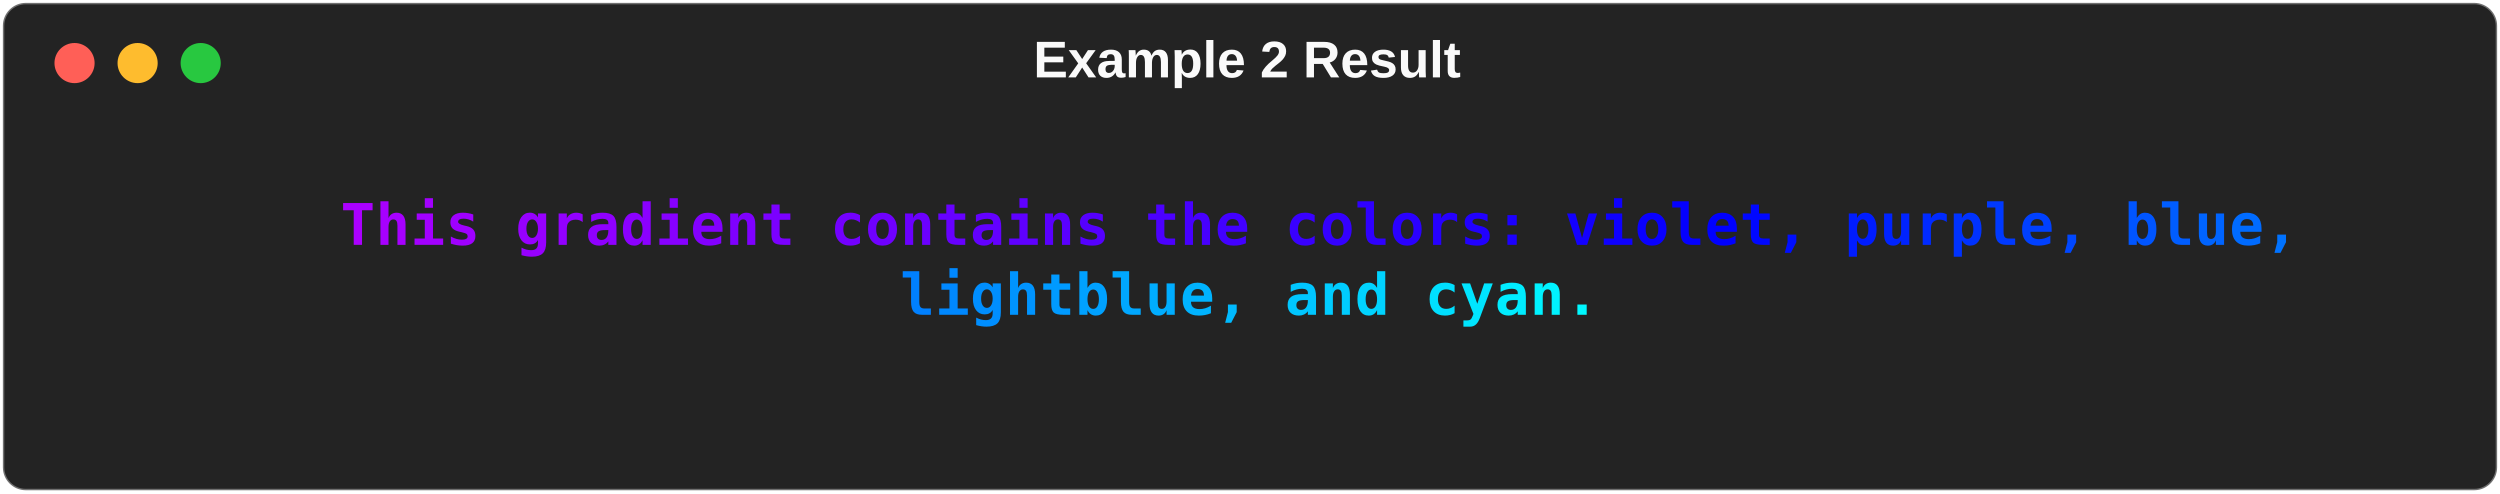
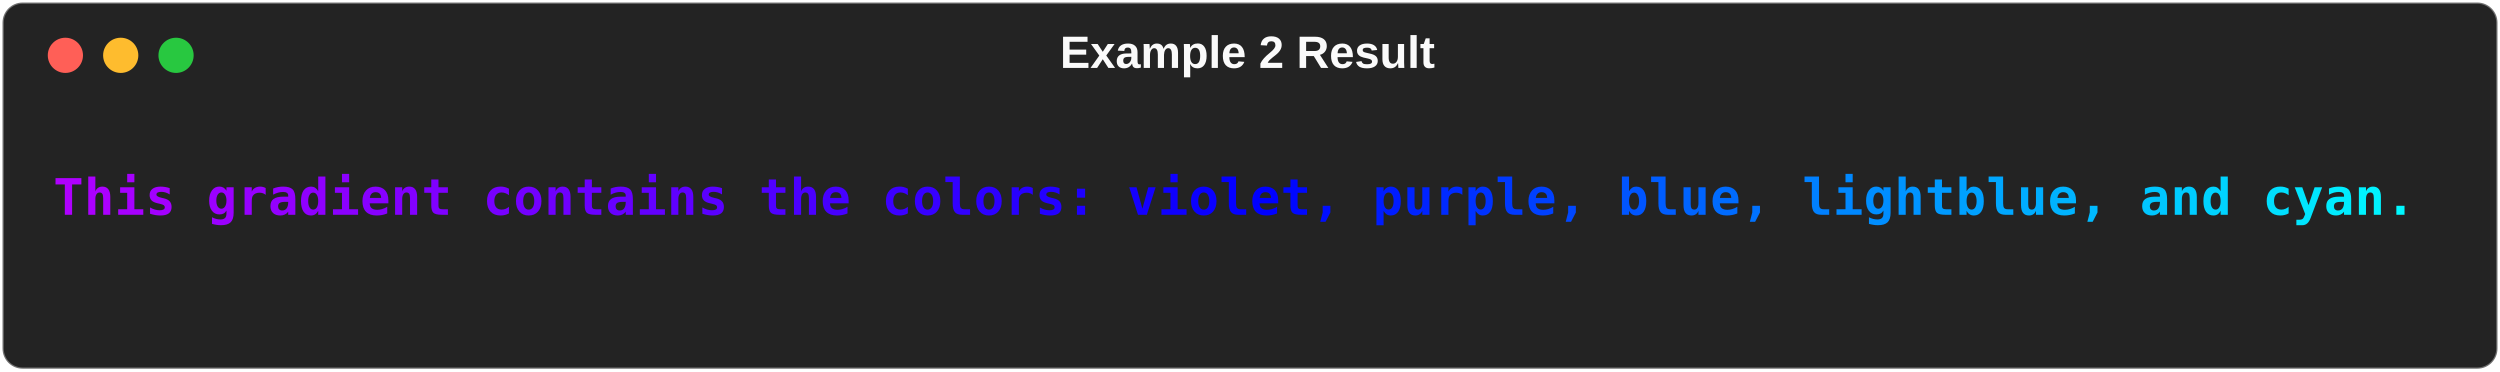
- <svg xmlns="http://www.w3.org/2000/svg" class="rich-terminal" viewBox="0 0 872 172.0">
+ <svg xmlns="http://www.w3.org/2000/svg" class="rich-terminal" viewBox="0 0 994 147.6">
  <style>

    @font-face {
        font-family: "Fira Code";
        src: local("FiraCode-Regular"),
                url("https://cdnjs.cloudflare.com/ajax/libs/firacode/6.2.0/woff2/FiraCode-Regular.woff2") format("woff2"),
                url("https://cdnjs.cloudflare.com/ajax/libs/firacode/6.2.0/woff/FiraCode-Regular.woff") format("woff");
        font-style: normal;
        font-weight: 400;
    }
    @font-face {
        font-family: "Fira Code";
        src: local("FiraCode-Bold"),
                url("https://cdnjs.cloudflare.com/ajax/libs/firacode/6.2.0/woff2/FiraCode-Bold.woff2") format("woff2"),
                url("https://cdnjs.cloudflare.com/ajax/libs/firacode/6.2.0/woff/FiraCode-Bold.woff") format("woff");
        font-style: bold;
        font-weight: 700;
    }

-     .terminal-2396018665-matrix {
+     .terminal-2176793299-matrix {
        font-family: Fira Code, monospace;
        font-size: 20px;
        line-height: 24.4px;
        font-variant-east-asian: full-width;
    }

-     .terminal-2396018665-title {
+     .terminal-2176793299-title {
        font-size: 18px;
        font-weight: bold;
        font-family: arial;
    }

-     .terminal-2396018665-r1 { fill: #fafafa }
- .terminal-2396018665-r2 { fill: #af00ff;font-weight: bold }
- .terminal-2396018665-r3 { fill: #ab00ff;font-weight: bold }
- .terminal-2396018665-r4 { fill: #a700ff;font-weight: bold }
- .terminal-2396018665-r5 { fill: #a300ff;font-weight: bold }
- .terminal-2396018665-r6 { fill: #9f00ff;font-weight: bold }
- .terminal-2396018665-r7 { fill: #9b00ff;font-weight: bold }
- .terminal-2396018665-r8 { fill: #9700ff;font-weight: bold }
- .terminal-2396018665-r9 { fill: #9300ff;font-weight: bold }
- .terminal-2396018665-r10 { fill: #8f00ff;font-weight: bold }
- .terminal-2396018665-r11 { fill: #8b00ff;font-weight: bold }
- .terminal-2396018665-r12 { fill: #8700ff;font-weight: bold }
- .terminal-2396018665-r13 { fill: #8300ff;font-weight: bold }
- .terminal-2396018665-r14 { fill: #7f00ff;font-weight: bold }
- .terminal-2396018665-r15 { fill: #7b00ff;font-weight: bold }
- .terminal-2396018665-r16 { fill: #7700ff;font-weight: bold }
- .terminal-2396018665-r17 { fill: #7300ff;font-weight: bold }
- .terminal-2396018665-r18 { fill: #6f00ff;font-weight: bold }
- .terminal-2396018665-r19 { fill: #6b00ff;font-weight: bold }
- .terminal-2396018665-r20 { fill: #6700ff;font-weight: bold }
- .terminal-2396018665-r21 { fill: #6300ff;font-weight: bold }
- .terminal-2396018665-r22 { fill: #5f00ff;font-weight: bold }
- .terminal-2396018665-r23 { fill: #5a00ff;font-weight: bold }
- .terminal-2396018665-r24 { fill: #5500ff;font-weight: bold }
- .terminal-2396018665-r25 { fill: #5000ff;font-weight: bold }
- .terminal-2396018665-r26 { fill: #4c00ff;font-weight: bold }
- .terminal-2396018665-r27 { fill: #4700ff;font-weight: bold }
- .terminal-2396018665-r28 { fill: #4200ff;font-weight: bold }
- .terminal-2396018665-r29 { fill: #3d00ff;font-weight: bold }
- .terminal-2396018665-r30 { fill: #3900ff;font-weight: bold }
- .terminal-2396018665-r31 { fill: #3400ff;font-weight: bold }
- .terminal-2396018665-r32 { fill: #2f00ff;font-weight: bold }
- .terminal-2396018665-r33 { fill: #2a00ff;font-weight: bold }
- .terminal-2396018665-r34 { fill: #2600ff;font-weight: bold }
- .terminal-2396018665-r35 { fill: #2100ff;font-weight: bold }
- .terminal-2396018665-r36 { fill: #1c00ff;font-weight: bold }
- .terminal-2396018665-r37 { fill: #1700ff;font-weight: bold }
- .terminal-2396018665-r38 { fill: #1300ff;font-weight: bold }
- .terminal-2396018665-r39 { fill: #0e00ff;font-weight: bold }
- .terminal-2396018665-r40 { fill: #0900ff;font-weight: bold }
- .terminal-2396018665-r41 { fill: #0400ff;font-weight: bold }
- .terminal-2396018665-r42 { fill: #0000ff;font-weight: bold }
- .terminal-2396018665-r43 { fill: #0007ff;font-weight: bold }
- .terminal-2396018665-r44 { fill: #000eff;font-weight: bold }
- .terminal-2396018665-r45 { fill: #0015ff;font-weight: bold }
- .terminal-2396018665-r46 { fill: #001cff;font-weight: bold }
- .terminal-2396018665-r47 { fill: #0023ff;font-weight: bold }
- .terminal-2396018665-r48 { fill: #002aff;font-weight: bold }
- .terminal-2396018665-r49 { fill: #0032ff;font-weight: bold }
- .terminal-2396018665-r50 { fill: #0039ff;font-weight: bold }
- .terminal-2396018665-r51 { fill: #0040ff;font-weight: bold }
- .terminal-2396018665-r52 { fill: #0047ff;font-weight: bold }
- .terminal-2396018665-r53 { fill: #004eff;font-weight: bold }
- .terminal-2396018665-r54 { fill: #0055ff;font-weight: bold }
- .terminal-2396018665-r55 { fill: #005dff;font-weight: bold }
- .terminal-2396018665-r56 { fill: #0064ff;font-weight: bold }
- .terminal-2396018665-r57 { fill: #006bff;font-weight: bold }
- .terminal-2396018665-r58 { fill: #0072ff;font-weight: bold }
- .terminal-2396018665-r59 { fill: #0080ff;font-weight: bold }
- .terminal-2396018665-r60 { fill: #0088ff;font-weight: bold }
- .terminal-2396018665-r61 { fill: #008eff;font-weight: bold }
- .terminal-2396018665-r62 { fill: #0094ff;font-weight: bold }
- .terminal-2396018665-r63 { fill: #009aff;font-weight: bold }
- .terminal-2396018665-r64 { fill: #00a1ff;font-weight: bold }
- .terminal-2396018665-r65 { fill: #00a7ff;font-weight: bold }
- .terminal-2396018665-r66 { fill: #00adff;font-weight: bold }
- .terminal-2396018665-r67 { fill: #00b3ff;font-weight: bold }
- .terminal-2396018665-r68 { fill: #00baff;font-weight: bold }
- .terminal-2396018665-r69 { fill: #00c0ff;font-weight: bold }
- .terminal-2396018665-r70 { fill: #00c6ff;font-weight: bold }
- .terminal-2396018665-r71 { fill: #00ccff;font-weight: bold }
- .terminal-2396018665-r72 { fill: #00d3ff;font-weight: bold }
- .terminal-2396018665-r73 { fill: #00d9ff;font-weight: bold }
- .terminal-2396018665-r74 { fill: #00dfff;font-weight: bold }
- .terminal-2396018665-r75 { fill: #00e5ff;font-weight: bold }
- .terminal-2396018665-r76 { fill: #00ecff;font-weight: bold }
- .terminal-2396018665-r77 { fill: #00f2ff;font-weight: bold }
- .terminal-2396018665-r78 { fill: #00f8ff;font-weight: bold }
+     .terminal-2176793299-r1 { fill: #fafafa }
+ .terminal-2176793299-r2 { fill: #af00ff;font-weight: bold }
+ .terminal-2176793299-r3 { fill: #ab00ff;font-weight: bold }
+ .terminal-2176793299-r4 { fill: #a700ff;font-weight: bold }
+ .terminal-2176793299-r5 { fill: #a300ff;font-weight: bold }
+ .terminal-2176793299-r6 { fill: #9f00ff;font-weight: bold }
+ .terminal-2176793299-r7 { fill: #9b00ff;font-weight: bold }
+ .terminal-2176793299-r8 { fill: #9700ff;font-weight: bold }
+ .terminal-2176793299-r9 { fill: #9300ff;font-weight: bold }
+ .terminal-2176793299-r10 { fill: #8f00ff;font-weight: bold }
+ .terminal-2176793299-r11 { fill: #8b00ff;font-weight: bold }
+ .terminal-2176793299-r12 { fill: #8700ff;font-weight: bold }
+ .terminal-2176793299-r13 { fill: #8300ff;font-weight: bold }
+ .terminal-2176793299-r14 { fill: #7f00ff;font-weight: bold }
+ .terminal-2176793299-r15 { fill: #7b00ff;font-weight: bold }
+ .terminal-2176793299-r16 { fill: #7700ff;font-weight: bold }
+ .terminal-2176793299-r17 { fill: #7300ff;font-weight: bold }
+ .terminal-2176793299-r18 { fill: #6f00ff;font-weight: bold }
+ .terminal-2176793299-r19 { fill: #6b00ff;font-weight: bold }
+ .terminal-2176793299-r20 { fill: #6700ff;font-weight: bold }
+ .terminal-2176793299-r21 { fill: #6300ff;font-weight: bold }
+ .terminal-2176793299-r22 { fill: #5f00ff;font-weight: bold }
+ .terminal-2176793299-r23 { fill: #5a00ff;font-weight: bold }
+ .terminal-2176793299-r24 { fill: #5500ff;font-weight: bold }
+ .terminal-2176793299-r25 { fill: #5000ff;font-weight: bold }
+ .terminal-2176793299-r26 { fill: #4b00ff;font-weight: bold }
+ .terminal-2176793299-r27 { fill: #4600ff;font-weight: bold }
+ .terminal-2176793299-r28 { fill: #4100ff;font-weight: bold }
+ .terminal-2176793299-r29 { fill: #3c00ff;font-weight: bold }
+ .terminal-2176793299-r30 { fill: #3700ff;font-weight: bold }
+ .terminal-2176793299-r31 { fill: #3200ff;font-weight: bold }
+ .terminal-2176793299-r32 { fill: #2d00ff;font-weight: bold }
+ .terminal-2176793299-r33 { fill: #2800ff;font-weight: bold }
+ .terminal-2176793299-r34 { fill: #2300ff;font-weight: bold }
+ .terminal-2176793299-r35 { fill: #1e00ff;font-weight: bold }
+ .terminal-2176793299-r36 { fill: #1900ff;font-weight: bold }
+ .terminal-2176793299-r37 { fill: #1400ff;font-weight: bold }
+ .terminal-2176793299-r38 { fill: #0f00ff;font-weight: bold }
+ .terminal-2176793299-r39 { fill: #0a00ff;font-weight: bold }
+ .terminal-2176793299-r40 { fill: #0500ff;font-weight: bold }
+ .terminal-2176793299-r41 { fill: #0000ff;font-weight: bold }
+ .terminal-2176793299-r42 { fill: #0007ff;font-weight: bold }
+ .terminal-2176793299-r43 { fill: #000eff;font-weight: bold }
+ .terminal-2176793299-r44 { fill: #0015ff;font-weight: bold }
+ .terminal-2176793299-r45 { fill: #001cff;font-weight: bold }
+ .terminal-2176793299-r46 { fill: #0023ff;font-weight: bold }
+ .terminal-2176793299-r47 { fill: #002aff;font-weight: bold }
+ .terminal-2176793299-r48 { fill: #0032ff;font-weight: bold }
+ .terminal-2176793299-r49 { fill: #0039ff;font-weight: bold }
+ .terminal-2176793299-r50 { fill: #0040ff;font-weight: bold }
+ .terminal-2176793299-r51 { fill: #0047ff;font-weight: bold }
+ .terminal-2176793299-r52 { fill: #004eff;font-weight: bold }
+ .terminal-2176793299-r53 { fill: #0055ff;font-weight: bold }
+ .terminal-2176793299-r54 { fill: #005dff;font-weight: bold }
+ .terminal-2176793299-r55 { fill: #0064ff;font-weight: bold }
+ .terminal-2176793299-r56 { fill: #006bff;font-weight: bold }
+ .terminal-2176793299-r57 { fill: #0072ff;font-weight: bold }
+ .terminal-2176793299-r58 { fill: #0079ff;font-weight: bold }
+ .terminal-2176793299-r59 { fill: #0080ff;font-weight: bold }
+ .terminal-2176793299-r60 { fill: #0088ff;font-weight: bold }
+ .terminal-2176793299-r61 { fill: #008eff;font-weight: bold }
+ .terminal-2176793299-r62 { fill: #0094ff;font-weight: bold }
+ .terminal-2176793299-r63 { fill: #009aff;font-weight: bold }
+ .terminal-2176793299-r64 { fill: #00a1ff;font-weight: bold }
+ .terminal-2176793299-r65 { fill: #00a7ff;font-weight: bold }
+ .terminal-2176793299-r66 { fill: #00adff;font-weight: bold }
+ .terminal-2176793299-r67 { fill: #00b3ff;font-weight: bold }
+ .terminal-2176793299-r68 { fill: #00baff;font-weight: bold }
+ .terminal-2176793299-r69 { fill: #00c0ff;font-weight: bold }
+ .terminal-2176793299-r70 { fill: #00c6ff;font-weight: bold }
+ .terminal-2176793299-r71 { fill: #00ccff;font-weight: bold }
+ .terminal-2176793299-r72 { fill: #00d3ff;font-weight: bold }
+ .terminal-2176793299-r73 { fill: #00d9ff;font-weight: bold }
+ .terminal-2176793299-r74 { fill: #00dfff;font-weight: bold }
+ .terminal-2176793299-r75 { fill: #00e5ff;font-weight: bold }
+ .terminal-2176793299-r76 { fill: #00ecff;font-weight: bold }
+ .terminal-2176793299-r77 { fill: #00f2ff;font-weight: bold }
+ .terminal-2176793299-r78 { fill: #00f8ff;font-weight: bold }
    </style>
  <defs>
-     <clipPath id="terminal-2396018665-clip-terminal">
-       <rect x="0" y="0" width="853.0" height="121.0" />
-     </clipPath>
-     <clipPath id="terminal-2396018665-line-0">
-       <rect x="0" y="1.5" width="854" height="24.65" />
-     </clipPath>
-     <clipPath id="terminal-2396018665-line-1">
-       <rect x="0" y="25.9" width="854" height="24.65" />
-     </clipPath>
-     <clipPath id="terminal-2396018665-line-2">
-       <rect x="0" y="50.3" width="854" height="24.65" />
-     </clipPath>
-     <clipPath id="terminal-2396018665-line-3">
-       <rect x="0" y="74.7" width="854" height="24.65" />
+     <clipPath id="terminal-2176793299-clip-terminal">
+       <rect x="0" y="0" width="975.0" height="96.6" />
+     </clipPath>
+     <clipPath id="terminal-2176793299-line-0">
+       <rect x="0" y="1.5" width="976" height="24.65" />
+     </clipPath>
+     <clipPath id="terminal-2176793299-line-1">
+       <rect x="0" y="25.9" width="976" height="24.65" />
+     </clipPath>
+     <clipPath id="terminal-2176793299-line-2">
+       <rect x="0" y="50.3" width="976" height="24.65" />
    </clipPath>
  </defs>
-   <rect fill="#232323" stroke="rgba(255,255,255,0.35)" stroke-width="1" x="1" y="1" width="870" height="170" rx="8" />
-   <text class="terminal-2396018665-title" fill="#fafafa" text-anchor="middle" x="435" y="27">Example 2 Result</text>
+   <rect fill="#232323" stroke="rgba(255,255,255,0.35)" stroke-width="1" x="1" y="1" width="992" height="145.6" rx="8" />
+   <text class="terminal-2176793299-title" fill="#fafafa" text-anchor="middle" x="496" y="27">Example 2 Result</text>
  <g transform="translate(26,22)">
    <circle cx="0" cy="0" r="7" fill="#ff5f57" />
    <circle cx="22" cy="0" r="7" fill="#febc2e" />
    <circle cx="44" cy="0" r="7" fill="#28c840" />
  </g>
-   <g transform="translate(9, 41)" clip-path="url(#terminal-2396018665-clip-terminal)">
-     <g class="terminal-2396018665-matrix">
-       <text class="terminal-2396018665-r1" x="854" y="20" textLength="12.2" clip-path="url(#terminal-2396018665-line-0)">
- </text>
-       <text class="terminal-2396018665-r3" x="109.8" y="44.4" textLength="12.2" clip-path="url(#terminal-2396018665-line-1)">T</text>
-       <text class="terminal-2396018665-r4" x="122" y="44.4" textLength="12.2" clip-path="url(#terminal-2396018665-line-1)">h</text>
-       <text class="terminal-2396018665-r5" x="134.2" y="44.4" textLength="12.2" clip-path="url(#terminal-2396018665-line-1)">i</text>
-       <text class="terminal-2396018665-r6" x="146.4" y="44.4" textLength="12.2" clip-path="url(#terminal-2396018665-line-1)">s</text>
-       <text class="terminal-2396018665-r8" x="170.8" y="44.4" textLength="12.2" clip-path="url(#terminal-2396018665-line-1)">g</text>
-       <text class="terminal-2396018665-r9" x="183" y="44.4" textLength="12.2" clip-path="url(#terminal-2396018665-line-1)">r</text>
-       <text class="terminal-2396018665-r10" x="195.2" y="44.4" textLength="12.2" clip-path="url(#terminal-2396018665-line-1)">a</text>
-       <text class="terminal-2396018665-r11" x="207.4" y="44.4" textLength="12.2" clip-path="url(#terminal-2396018665-line-1)">d</text>
-       <text class="terminal-2396018665-r12" x="219.6" y="44.4" textLength="12.2" clip-path="url(#terminal-2396018665-line-1)">i</text>
-       <text class="terminal-2396018665-r13" x="231.8" y="44.4" textLength="12.2" clip-path="url(#terminal-2396018665-line-1)">e</text>
-       <text class="terminal-2396018665-r14" x="244" y="44.4" textLength="12.2" clip-path="url(#terminal-2396018665-line-1)">n</text>
-       <text class="terminal-2396018665-r15" x="256.2" y="44.4" textLength="12.2" clip-path="url(#terminal-2396018665-line-1)">t</text>
-       <text class="terminal-2396018665-r17" x="280.6" y="44.4" textLength="12.2" clip-path="url(#terminal-2396018665-line-1)">c</text>
-       <text class="terminal-2396018665-r18" x="292.8" y="44.4" textLength="12.2" clip-path="url(#terminal-2396018665-line-1)">o</text>
-       <text class="terminal-2396018665-r19" x="305" y="44.4" textLength="12.2" clip-path="url(#terminal-2396018665-line-1)">n</text>
-       <text class="terminal-2396018665-r20" x="317.2" y="44.4" textLength="12.2" clip-path="url(#terminal-2396018665-line-1)">t</text>
-       <text class="terminal-2396018665-r21" x="329.4" y="44.4" textLength="12.2" clip-path="url(#terminal-2396018665-line-1)">a</text>
-       <text class="terminal-2396018665-r22" x="341.6" y="44.4" textLength="12.2" clip-path="url(#terminal-2396018665-line-1)">i</text>
-       <text class="terminal-2396018665-r23" x="353.8" y="44.4" textLength="12.2" clip-path="url(#terminal-2396018665-line-1)">n</text>
-       <text class="terminal-2396018665-r24" x="366" y="44.4" textLength="12.2" clip-path="url(#terminal-2396018665-line-1)">s</text>
-       <text class="terminal-2396018665-r26" x="390.4" y="44.4" textLength="12.2" clip-path="url(#terminal-2396018665-line-1)">t</text>
-       <text class="terminal-2396018665-r27" x="402.6" y="44.4" textLength="12.2" clip-path="url(#terminal-2396018665-line-1)">h</text>
-       <text class="terminal-2396018665-r28" x="414.8" y="44.4" textLength="12.2" clip-path="url(#terminal-2396018665-line-1)">e</text>
-       <text class="terminal-2396018665-r30" x="439.2" y="44.4" textLength="12.2" clip-path="url(#terminal-2396018665-line-1)">c</text>
-       <text class="terminal-2396018665-r31" x="451.4" y="44.4" textLength="12.2" clip-path="url(#terminal-2396018665-line-1)">o</text>
-       <text class="terminal-2396018665-r32" x="463.6" y="44.4" textLength="12.2" clip-path="url(#terminal-2396018665-line-1)">l</text>
-       <text class="terminal-2396018665-r33" x="475.8" y="44.4" textLength="12.2" clip-path="url(#terminal-2396018665-line-1)">o</text>
-       <text class="terminal-2396018665-r34" x="488" y="44.4" textLength="12.2" clip-path="url(#terminal-2396018665-line-1)">r</text>
-       <text class="terminal-2396018665-r35" x="500.2" y="44.4" textLength="12.2" clip-path="url(#terminal-2396018665-line-1)">s</text>
-       <text class="terminal-2396018665-r36" x="512.4" y="44.4" textLength="12.2" clip-path="url(#terminal-2396018665-line-1)">:</text>
-       <text class="terminal-2396018665-r38" x="536.8" y="44.4" textLength="12.2" clip-path="url(#terminal-2396018665-line-1)">v</text>
-       <text class="terminal-2396018665-r39" x="549" y="44.4" textLength="12.2" clip-path="url(#terminal-2396018665-line-1)">i</text>
-       <text class="terminal-2396018665-r40" x="561.2" y="44.4" textLength="12.2" clip-path="url(#terminal-2396018665-line-1)">o</text>
-       <text class="terminal-2396018665-r41" x="573.4" y="44.4" textLength="12.2" clip-path="url(#terminal-2396018665-line-1)">l</text>
-       <text class="terminal-2396018665-r42" x="585.6" y="44.4" textLength="12.2" clip-path="url(#terminal-2396018665-line-1)">e</text>
-       <text class="terminal-2396018665-r43" x="597.8" y="44.4" textLength="12.2" clip-path="url(#terminal-2396018665-line-1)">t</text>
-       <text class="terminal-2396018665-r44" x="610" y="44.4" textLength="12.2" clip-path="url(#terminal-2396018665-line-1)">,</text>
-       <text class="terminal-2396018665-r46" x="634.4" y="44.4" textLength="12.2" clip-path="url(#terminal-2396018665-line-1)">p</text>
-       <text class="terminal-2396018665-r47" x="646.6" y="44.4" textLength="12.2" clip-path="url(#terminal-2396018665-line-1)">u</text>
-       <text class="terminal-2396018665-r48" x="658.8" y="44.4" textLength="12.2" clip-path="url(#terminal-2396018665-line-1)">r</text>
-       <text class="terminal-2396018665-r49" x="671" y="44.4" textLength="12.2" clip-path="url(#terminal-2396018665-line-1)">p</text>
-       <text class="terminal-2396018665-r50" x="683.2" y="44.4" textLength="12.2" clip-path="url(#terminal-2396018665-line-1)">l</text>
-       <text class="terminal-2396018665-r51" x="695.4" y="44.4" textLength="12.2" clip-path="url(#terminal-2396018665-line-1)">e</text>
-       <text class="terminal-2396018665-r52" x="707.6" y="44.4" textLength="12.2" clip-path="url(#terminal-2396018665-line-1)">,</text>
-       <text class="terminal-2396018665-r54" x="732" y="44.4" textLength="12.2" clip-path="url(#terminal-2396018665-line-1)">b</text>
-       <text class="terminal-2396018665-r55" x="744.2" y="44.4" textLength="12.2" clip-path="url(#terminal-2396018665-line-1)">l</text>
-       <text class="terminal-2396018665-r56" x="756.4" y="44.4" textLength="12.2" clip-path="url(#terminal-2396018665-line-1)">u</text>
-       <text class="terminal-2396018665-r57" x="768.6" y="44.4" textLength="12.2" clip-path="url(#terminal-2396018665-line-1)">e</text>
-       <text class="terminal-2396018665-r58" x="780.8" y="44.4" textLength="12.2" clip-path="url(#terminal-2396018665-line-1)">,</text>
-       <text class="terminal-2396018665-r1" x="854" y="44.4" textLength="12.2" clip-path="url(#terminal-2396018665-line-1)">
- </text>
-       <text class="terminal-2396018665-r59" x="305" y="68.8" textLength="12.2" clip-path="url(#terminal-2396018665-line-2)">l</text>
-       <text class="terminal-2396018665-r60" x="317.2" y="68.8" textLength="12.2" clip-path="url(#terminal-2396018665-line-2)">i</text>
-       <text class="terminal-2396018665-r61" x="329.4" y="68.8" textLength="12.2" clip-path="url(#terminal-2396018665-line-2)">g</text>
-       <text class="terminal-2396018665-r62" x="341.6" y="68.8" textLength="12.2" clip-path="url(#terminal-2396018665-line-2)">h</text>
-       <text class="terminal-2396018665-r63" x="353.8" y="68.8" textLength="12.2" clip-path="url(#terminal-2396018665-line-2)">t</text>
-       <text class="terminal-2396018665-r64" x="366" y="68.8" textLength="12.2" clip-path="url(#terminal-2396018665-line-2)">b</text>
-       <text class="terminal-2396018665-r65" x="378.2" y="68.8" textLength="12.2" clip-path="url(#terminal-2396018665-line-2)">l</text>
-       <text class="terminal-2396018665-r66" x="390.4" y="68.8" textLength="12.2" clip-path="url(#terminal-2396018665-line-2)">u</text>
-       <text class="terminal-2396018665-r67" x="402.6" y="68.8" textLength="12.2" clip-path="url(#terminal-2396018665-line-2)">e</text>
-       <text class="terminal-2396018665-r68" x="414.8" y="68.8" textLength="12.2" clip-path="url(#terminal-2396018665-line-2)">,</text>
-       <text class="terminal-2396018665-r70" x="439.2" y="68.8" textLength="12.2" clip-path="url(#terminal-2396018665-line-2)">a</text>
-       <text class="terminal-2396018665-r71" x="451.4" y="68.8" textLength="12.2" clip-path="url(#terminal-2396018665-line-2)">n</text>
-       <text class="terminal-2396018665-r72" x="463.6" y="68.8" textLength="12.2" clip-path="url(#terminal-2396018665-line-2)">d</text>
-       <text class="terminal-2396018665-r74" x="488" y="68.8" textLength="12.2" clip-path="url(#terminal-2396018665-line-2)">c</text>
-       <text class="terminal-2396018665-r75" x="500.2" y="68.8" textLength="12.2" clip-path="url(#terminal-2396018665-line-2)">y</text>
-       <text class="terminal-2396018665-r76" x="512.4" y="68.8" textLength="12.2" clip-path="url(#terminal-2396018665-line-2)">a</text>
-       <text class="terminal-2396018665-r77" x="524.6" y="68.8" textLength="12.2" clip-path="url(#terminal-2396018665-line-2)">n</text>
-       <text class="terminal-2396018665-r78" x="536.8" y="68.8" textLength="12.2" clip-path="url(#terminal-2396018665-line-2)">.</text>
-       <text class="terminal-2396018665-r1" x="854" y="68.8" textLength="12.2" clip-path="url(#terminal-2396018665-line-2)">
- </text>
-       <text class="terminal-2396018665-r1" x="854" y="93.2" textLength="12.2" clip-path="url(#terminal-2396018665-line-3)">
- </text>
-       <text class="terminal-2396018665-r1" x="854" y="117.6" textLength="12.2" clip-path="url(#terminal-2396018665-line-4)">
+   <g transform="translate(9, 41)" clip-path="url(#terminal-2176793299-clip-terminal)">
+     <g class="terminal-2176793299-matrix">
+       <text class="terminal-2176793299-r1" x="976" y="20" textLength="12.2" clip-path="url(#terminal-2176793299-line-0)">
+ </text>
+       <text class="terminal-2176793299-r2" x="12.2" y="44.4" textLength="12.2" clip-path="url(#terminal-2176793299-line-1)">T</text>
+       <text class="terminal-2176793299-r3" x="24.4" y="44.4" textLength="12.2" clip-path="url(#terminal-2176793299-line-1)">h</text>
+       <text class="terminal-2176793299-r4" x="36.6" y="44.4" textLength="12.2" clip-path="url(#terminal-2176793299-line-1)">i</text>
+       <text class="terminal-2176793299-r5" x="48.8" y="44.4" textLength="12.2" clip-path="url(#terminal-2176793299-line-1)">s</text>
+       <text class="terminal-2176793299-r7" x="73.2" y="44.4" textLength="12.2" clip-path="url(#terminal-2176793299-line-1)">g</text>
+       <text class="terminal-2176793299-r8" x="85.4" y="44.4" textLength="12.2" clip-path="url(#terminal-2176793299-line-1)">r</text>
+       <text class="terminal-2176793299-r9" x="97.6" y="44.4" textLength="12.2" clip-path="url(#terminal-2176793299-line-1)">a</text>
+       <text class="terminal-2176793299-r10" x="109.8" y="44.4" textLength="12.2" clip-path="url(#terminal-2176793299-line-1)">d</text>
+       <text class="terminal-2176793299-r11" x="122" y="44.4" textLength="12.2" clip-path="url(#terminal-2176793299-line-1)">i</text>
+       <text class="terminal-2176793299-r12" x="134.2" y="44.4" textLength="12.2" clip-path="url(#terminal-2176793299-line-1)">e</text>
+       <text class="terminal-2176793299-r13" x="146.4" y="44.4" textLength="12.2" clip-path="url(#terminal-2176793299-line-1)">n</text>
+       <text class="terminal-2176793299-r14" x="158.6" y="44.4" textLength="12.2" clip-path="url(#terminal-2176793299-line-1)">t</text>
+       <text class="terminal-2176793299-r16" x="183" y="44.4" textLength="12.2" clip-path="url(#terminal-2176793299-line-1)">c</text>
+       <text class="terminal-2176793299-r17" x="195.2" y="44.4" textLength="12.2" clip-path="url(#terminal-2176793299-line-1)">o</text>
+       <text class="terminal-2176793299-r18" x="207.4" y="44.4" textLength="12.2" clip-path="url(#terminal-2176793299-line-1)">n</text>
+       <text class="terminal-2176793299-r19" x="219.6" y="44.4" textLength="12.2" clip-path="url(#terminal-2176793299-line-1)">t</text>
+       <text class="terminal-2176793299-r20" x="231.8" y="44.4" textLength="12.2" clip-path="url(#terminal-2176793299-line-1)">a</text>
+       <text class="terminal-2176793299-r21" x="244" y="44.4" textLength="12.2" clip-path="url(#terminal-2176793299-line-1)">i</text>
+       <text class="terminal-2176793299-r22" x="256.2" y="44.4" textLength="12.2" clip-path="url(#terminal-2176793299-line-1)">n</text>
+       <text class="terminal-2176793299-r23" x="268.4" y="44.4" textLength="12.2" clip-path="url(#terminal-2176793299-line-1)">s</text>
+       <text class="terminal-2176793299-r25" x="292.8" y="44.4" textLength="12.2" clip-path="url(#terminal-2176793299-line-1)">t</text>
+       <text class="terminal-2176793299-r26" x="305" y="44.4" textLength="12.2" clip-path="url(#terminal-2176793299-line-1)">h</text>
+       <text class="terminal-2176793299-r27" x="317.2" y="44.4" textLength="12.2" clip-path="url(#terminal-2176793299-line-1)">e</text>
+       <text class="terminal-2176793299-r29" x="341.6" y="44.4" textLength="12.2" clip-path="url(#terminal-2176793299-line-1)">c</text>
+       <text class="terminal-2176793299-r30" x="353.8" y="44.4" textLength="12.2" clip-path="url(#terminal-2176793299-line-1)">o</text>
+       <text class="terminal-2176793299-r31" x="366" y="44.4" textLength="12.2" clip-path="url(#terminal-2176793299-line-1)">l</text>
+       <text class="terminal-2176793299-r32" x="378.2" y="44.4" textLength="12.2" clip-path="url(#terminal-2176793299-line-1)">o</text>
+       <text class="terminal-2176793299-r33" x="390.4" y="44.4" textLength="12.2" clip-path="url(#terminal-2176793299-line-1)">r</text>
+       <text class="terminal-2176793299-r34" x="402.6" y="44.4" textLength="12.2" clip-path="url(#terminal-2176793299-line-1)">s</text>
+       <text class="terminal-2176793299-r35" x="414.8" y="44.4" textLength="12.2" clip-path="url(#terminal-2176793299-line-1)">:</text>
+       <text class="terminal-2176793299-r37" x="439.2" y="44.4" textLength="12.2" clip-path="url(#terminal-2176793299-line-1)">v</text>
+       <text class="terminal-2176793299-r38" x="451.4" y="44.4" textLength="12.2" clip-path="url(#terminal-2176793299-line-1)">i</text>
+       <text class="terminal-2176793299-r39" x="463.6" y="44.4" textLength="12.2" clip-path="url(#terminal-2176793299-line-1)">o</text>
+       <text class="terminal-2176793299-r40" x="475.8" y="44.4" textLength="12.2" clip-path="url(#terminal-2176793299-line-1)">l</text>
+       <text class="terminal-2176793299-r41" x="488" y="44.4" textLength="12.2" clip-path="url(#terminal-2176793299-line-1)">e</text>
+       <text class="terminal-2176793299-r42" x="500.2" y="44.4" textLength="12.2" clip-path="url(#terminal-2176793299-line-1)">t</text>
+       <text class="terminal-2176793299-r43" x="512.4" y="44.4" textLength="12.2" clip-path="url(#terminal-2176793299-line-1)">,</text>
+       <text class="terminal-2176793299-r45" x="536.8" y="44.4" textLength="12.2" clip-path="url(#terminal-2176793299-line-1)">p</text>
+       <text class="terminal-2176793299-r46" x="549" y="44.4" textLength="12.2" clip-path="url(#terminal-2176793299-line-1)">u</text>
+       <text class="terminal-2176793299-r47" x="561.2" y="44.4" textLength="12.2" clip-path="url(#terminal-2176793299-line-1)">r</text>
+       <text class="terminal-2176793299-r48" x="573.4" y="44.4" textLength="12.2" clip-path="url(#terminal-2176793299-line-1)">p</text>
+       <text class="terminal-2176793299-r49" x="585.6" y="44.4" textLength="12.2" clip-path="url(#terminal-2176793299-line-1)">l</text>
+       <text class="terminal-2176793299-r50" x="597.8" y="44.4" textLength="12.2" clip-path="url(#terminal-2176793299-line-1)">e</text>
+       <text class="terminal-2176793299-r51" x="610" y="44.4" textLength="12.2" clip-path="url(#terminal-2176793299-line-1)">,</text>
+       <text class="terminal-2176793299-r53" x="634.4" y="44.4" textLength="12.2" clip-path="url(#terminal-2176793299-line-1)">b</text>
+       <text class="terminal-2176793299-r54" x="646.6" y="44.4" textLength="12.2" clip-path="url(#terminal-2176793299-line-1)">l</text>
+       <text class="terminal-2176793299-r55" x="658.8" y="44.4" textLength="12.2" clip-path="url(#terminal-2176793299-line-1)">u</text>
+       <text class="terminal-2176793299-r56" x="671" y="44.4" textLength="12.2" clip-path="url(#terminal-2176793299-line-1)">e</text>
+       <text class="terminal-2176793299-r57" x="683.2" y="44.4" textLength="12.2" clip-path="url(#terminal-2176793299-line-1)">,</text>
+       <text class="terminal-2176793299-r59" x="707.6" y="44.4" textLength="12.2" clip-path="url(#terminal-2176793299-line-1)">l</text>
+       <text class="terminal-2176793299-r60" x="719.8" y="44.4" textLength="12.2" clip-path="url(#terminal-2176793299-line-1)">i</text>
+       <text class="terminal-2176793299-r61" x="732" y="44.4" textLength="12.2" clip-path="url(#terminal-2176793299-line-1)">g</text>
+       <text class="terminal-2176793299-r62" x="744.2" y="44.4" textLength="12.2" clip-path="url(#terminal-2176793299-line-1)">h</text>
+       <text class="terminal-2176793299-r63" x="756.4" y="44.4" textLength="12.2" clip-path="url(#terminal-2176793299-line-1)">t</text>
+       <text class="terminal-2176793299-r64" x="768.6" y="44.4" textLength="12.2" clip-path="url(#terminal-2176793299-line-1)">b</text>
+       <text class="terminal-2176793299-r65" x="780.8" y="44.4" textLength="12.2" clip-path="url(#terminal-2176793299-line-1)">l</text>
+       <text class="terminal-2176793299-r66" x="793" y="44.4" textLength="12.2" clip-path="url(#terminal-2176793299-line-1)">u</text>
+       <text class="terminal-2176793299-r67" x="805.2" y="44.4" textLength="12.2" clip-path="url(#terminal-2176793299-line-1)">e</text>
+       <text class="terminal-2176793299-r68" x="817.4" y="44.4" textLength="12.2" clip-path="url(#terminal-2176793299-line-1)">,</text>
+       <text class="terminal-2176793299-r70" x="841.8" y="44.4" textLength="12.2" clip-path="url(#terminal-2176793299-line-1)">a</text>
+       <text class="terminal-2176793299-r71" x="854" y="44.4" textLength="12.2" clip-path="url(#terminal-2176793299-line-1)">n</text>
+       <text class="terminal-2176793299-r72" x="866.2" y="44.4" textLength="12.2" clip-path="url(#terminal-2176793299-line-1)">d</text>
+       <text class="terminal-2176793299-r74" x="890.6" y="44.4" textLength="12.2" clip-path="url(#terminal-2176793299-line-1)">c</text>
+       <text class="terminal-2176793299-r75" x="902.8" y="44.4" textLength="12.2" clip-path="url(#terminal-2176793299-line-1)">y</text>
+       <text class="terminal-2176793299-r76" x="915" y="44.4" textLength="12.2" clip-path="url(#terminal-2176793299-line-1)">a</text>
+       <text class="terminal-2176793299-r77" x="927.2" y="44.4" textLength="12.2" clip-path="url(#terminal-2176793299-line-1)">n</text>
+       <text class="terminal-2176793299-r78" x="939.4" y="44.4" textLength="12.2" clip-path="url(#terminal-2176793299-line-1)">.</text>
+       <text class="terminal-2176793299-r1" x="976" y="44.4" textLength="12.2" clip-path="url(#terminal-2176793299-line-1)">
+ </text>
+       <text class="terminal-2176793299-r1" x="976" y="68.8" textLength="12.2" clip-path="url(#terminal-2176793299-line-2)">
+ </text>
+       <text class="terminal-2176793299-r1" x="976" y="93.2" textLength="12.2" clip-path="url(#terminal-2176793299-line-3)">
</text>
    </g>
  </g>
</svg>
